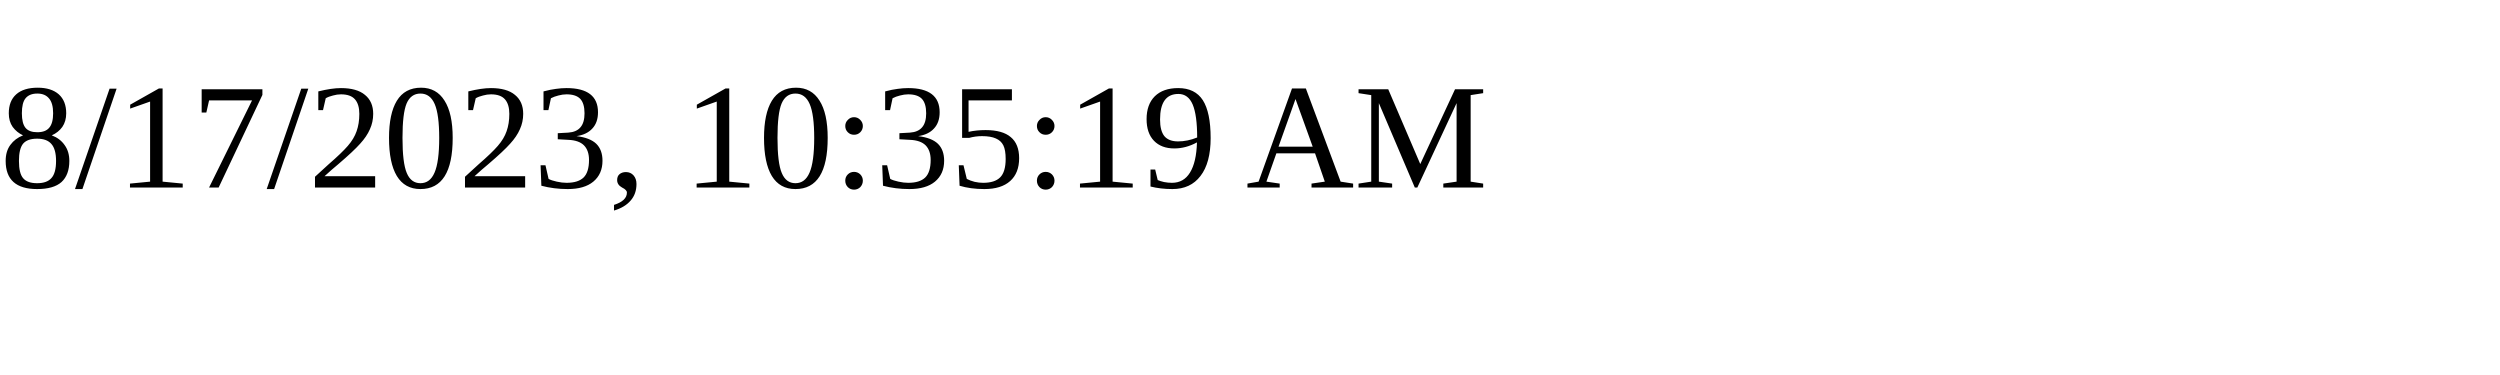
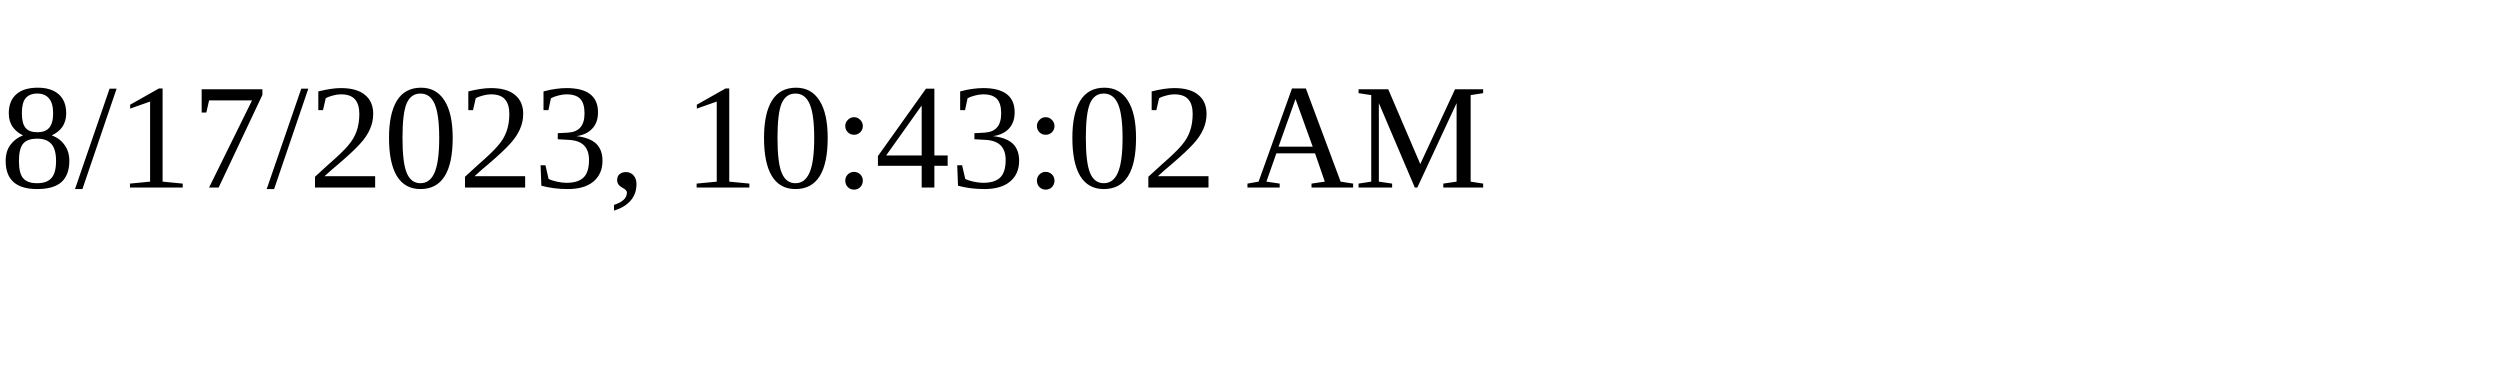
<svg xmlns="http://www.w3.org/2000/svg" height="30" width="200">
-   <text x="0" y="15">8/17/2023, 10:35:19 AM</text>
+   <text x="0" y="15">8/17/2023, 10:43:02 AM</text>
</svg>
